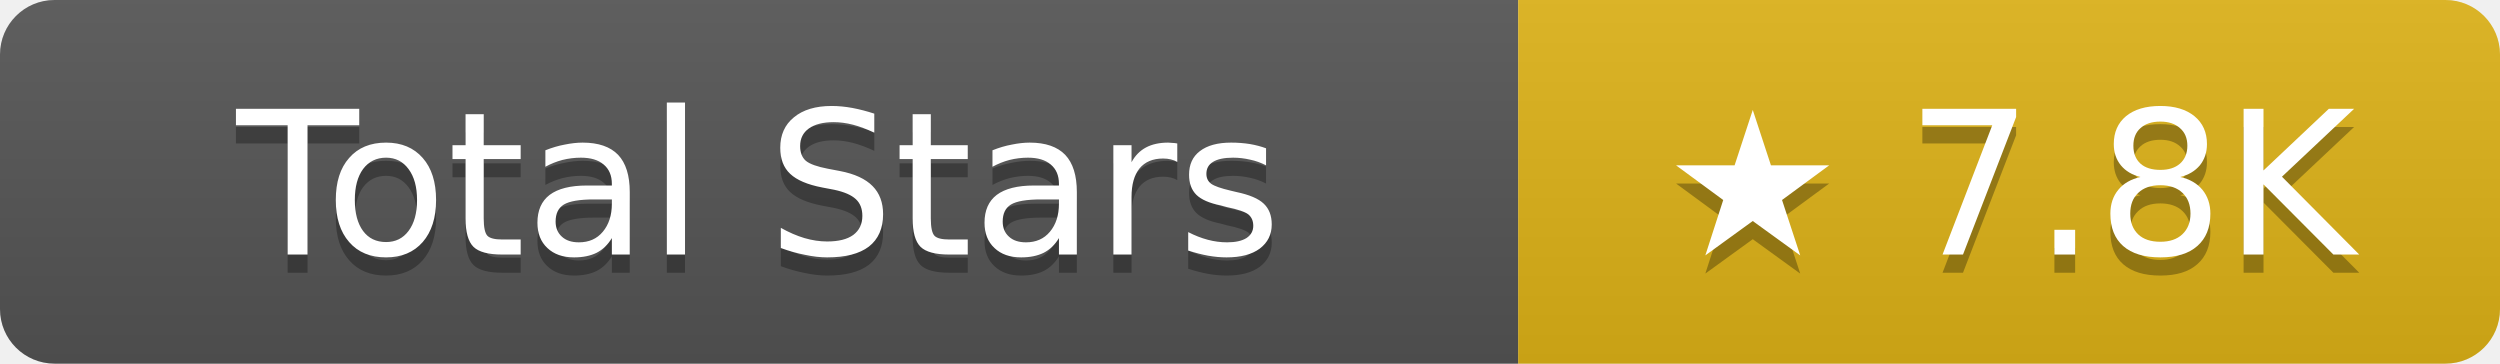
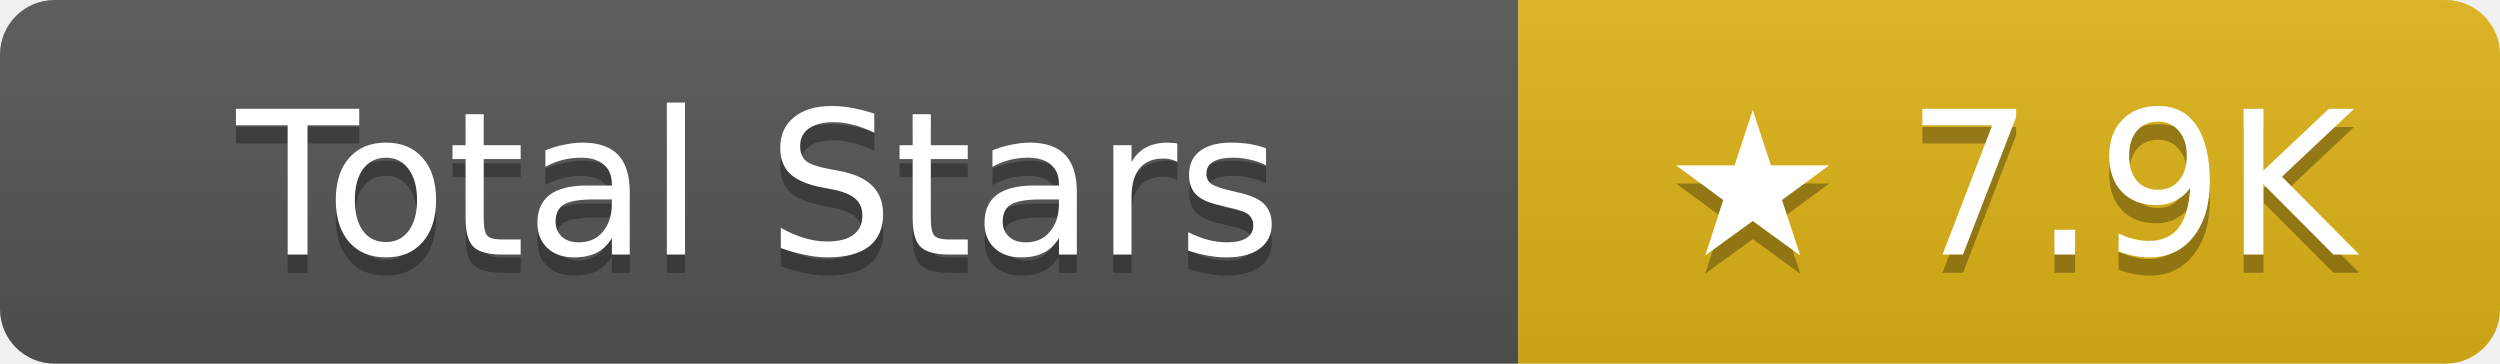
- <svg xmlns="http://www.w3.org/2000/svg" width="137.5" height="20" role="img" aria-label="Total Stars: ★ 7.8K">
+ <svg xmlns="http://www.w3.org/2000/svg" width="137.5" height="20" role="img" aria-label="Total Stars: ★ 7.9K">
  <linearGradient id="s" x2="0" y2="100%">
    <stop offset="0" stop-color="#bbb" stop-opacity=".1" />
    <stop offset="1" stop-opacity=".1" />
  </linearGradient>
  <clipPath id="r">
    <rect width="137.5" height="20" rx="3" fill="#fff" />
  </clipPath>
  <g clip-path="url(#r)">
    <rect width="83.5" height="20" fill="#555" />
    <rect x="83.5" width="54" height="20" fill="#dfb317" />
    <rect width="137.5" height="20" fill="url(#s)" />
  </g>
  <g fill="#fff" text-anchor="middle" font-family="Verdana,Geneva,DejaVu Sans,sans-serif" text-rendering="geometricPrecision" font-size="11">
    <text aria-hidden="true" x="41.75" y="15" fill="#010101" fill-opacity=".3">Total Stars</text>
    <text x="41.75" y="14">Total Stars</text>
-     <text aria-hidden="true" x="110.5" y="15" fill="#010101" fill-opacity=".3">★ 7.8K</text>
-     <text x="110.5" y="14">★ 7.8K</text>
+     <text aria-hidden="true" x="110.5" y="15" fill="#010101" fill-opacity=".3">★ 7.9K</text>
+     <text x="110.5" y="14">★ 7.9K</text>
  </g>
</svg>
